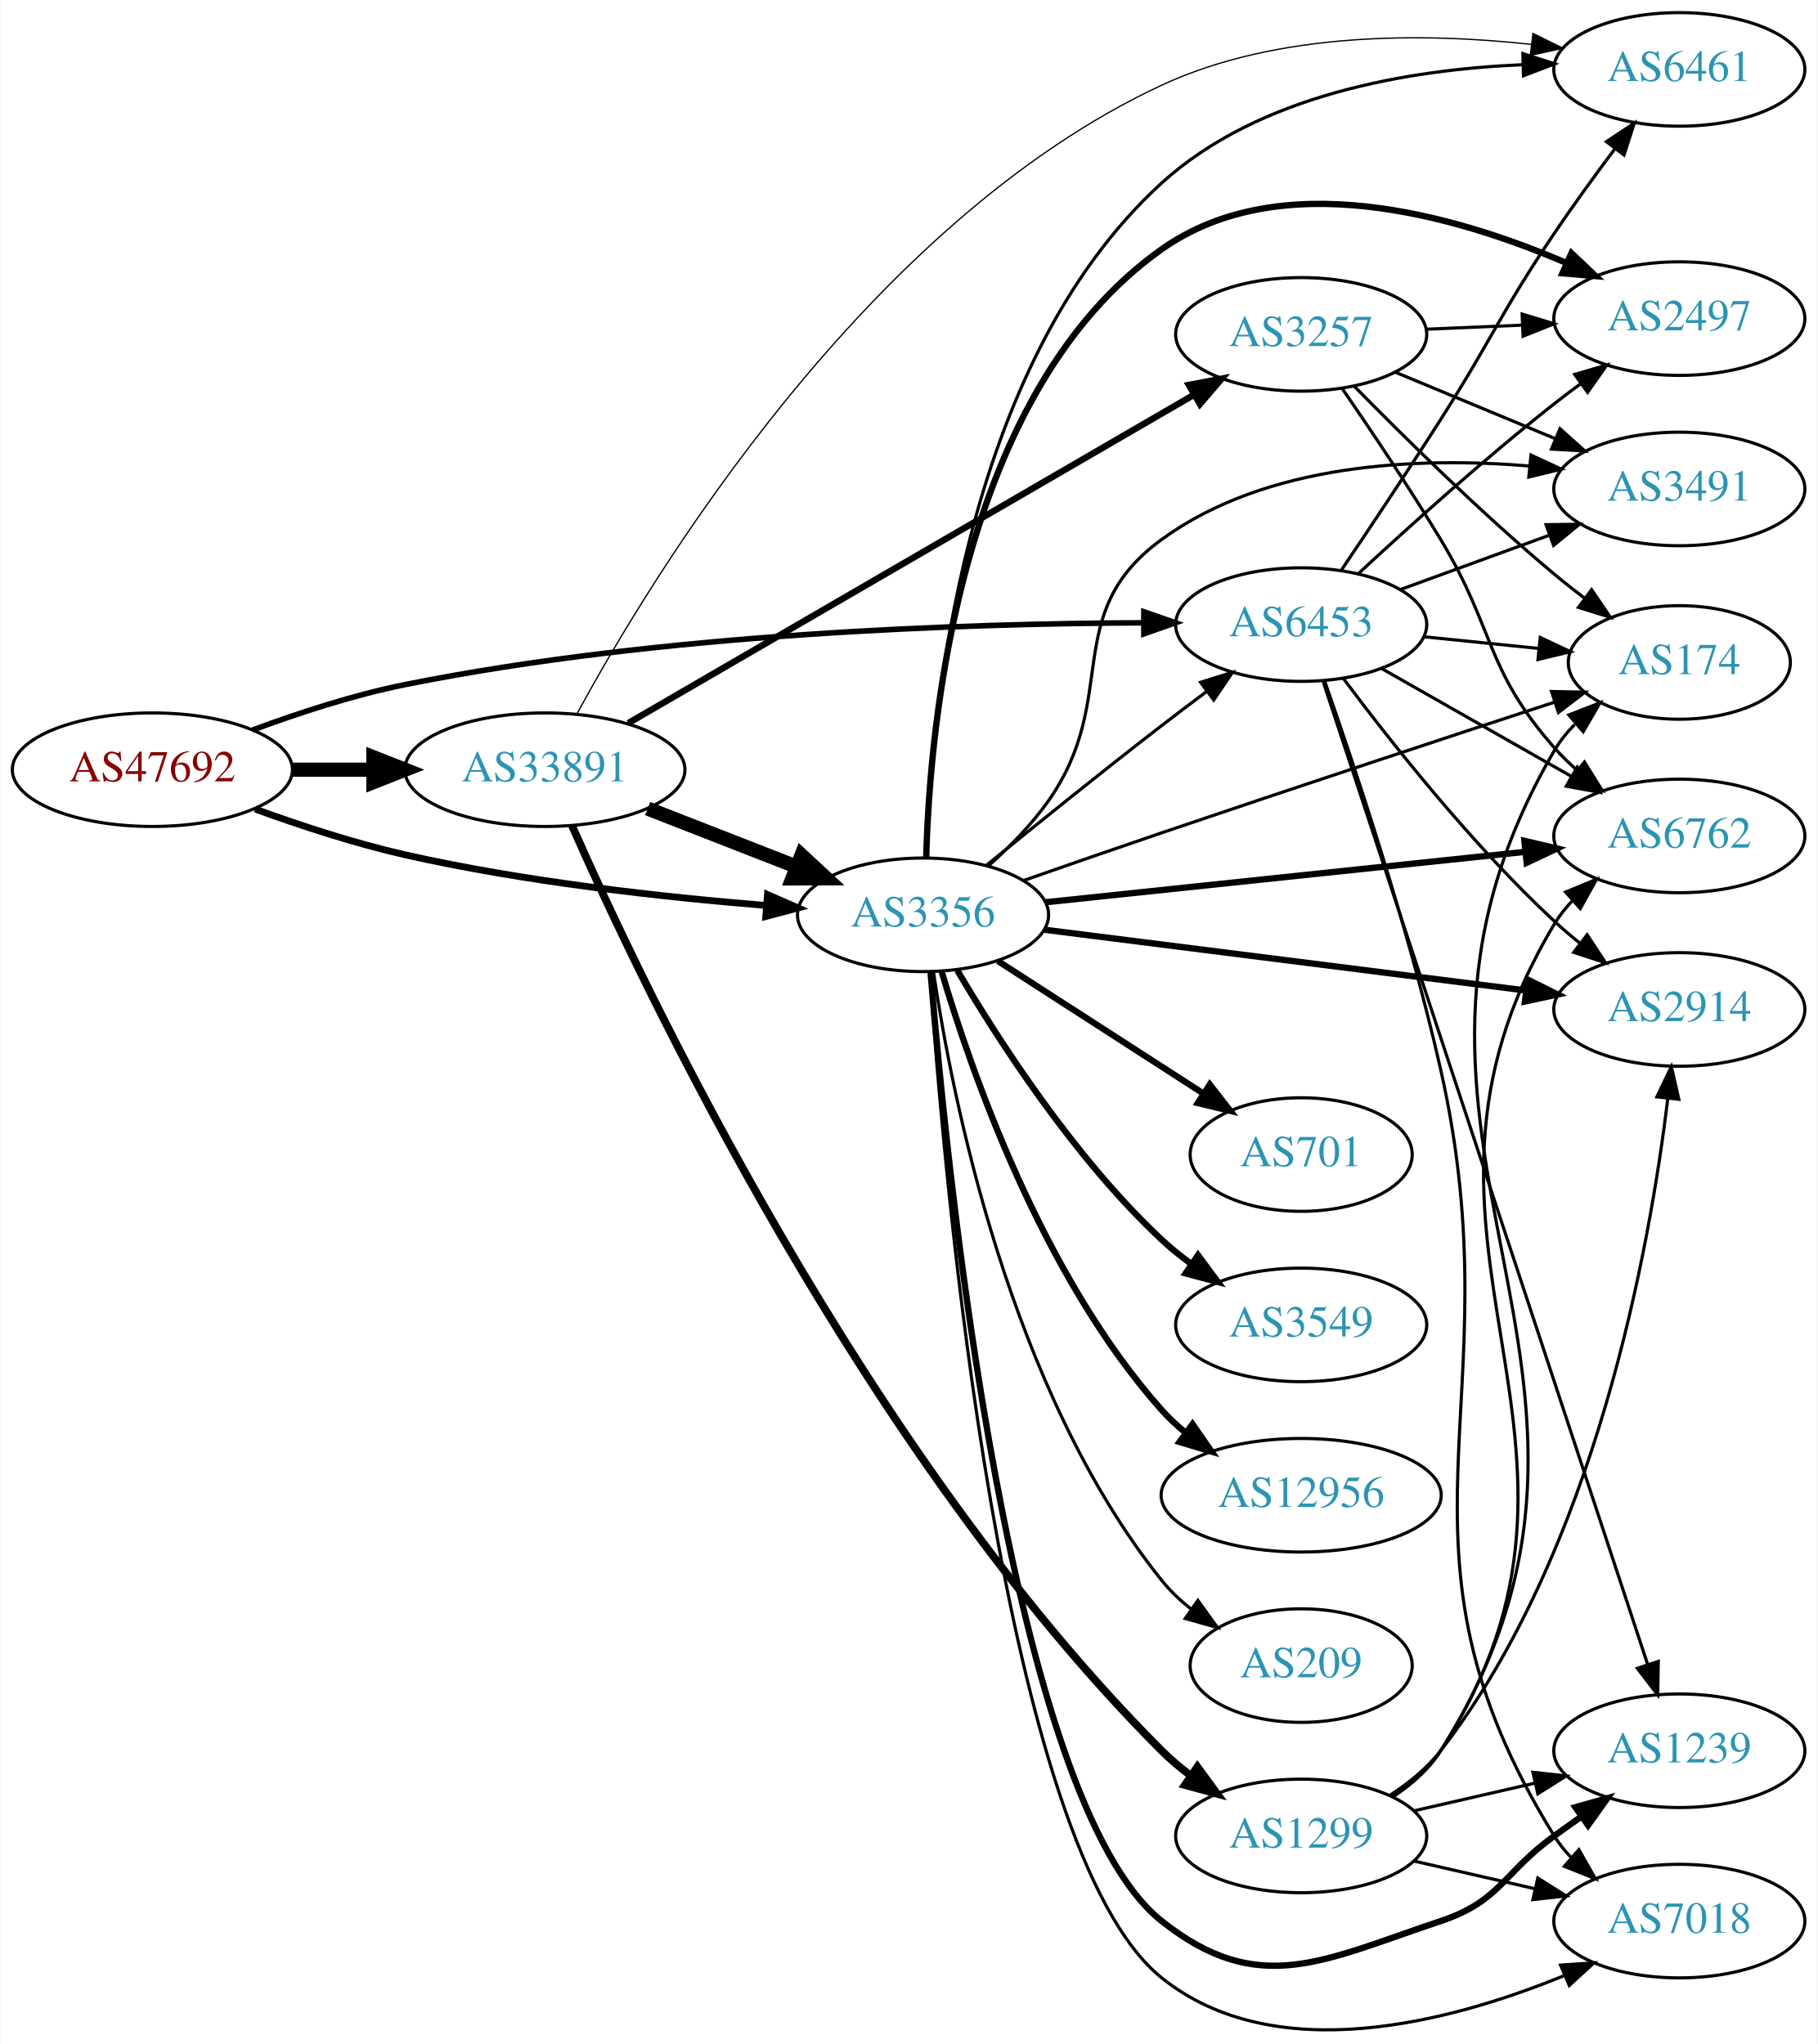
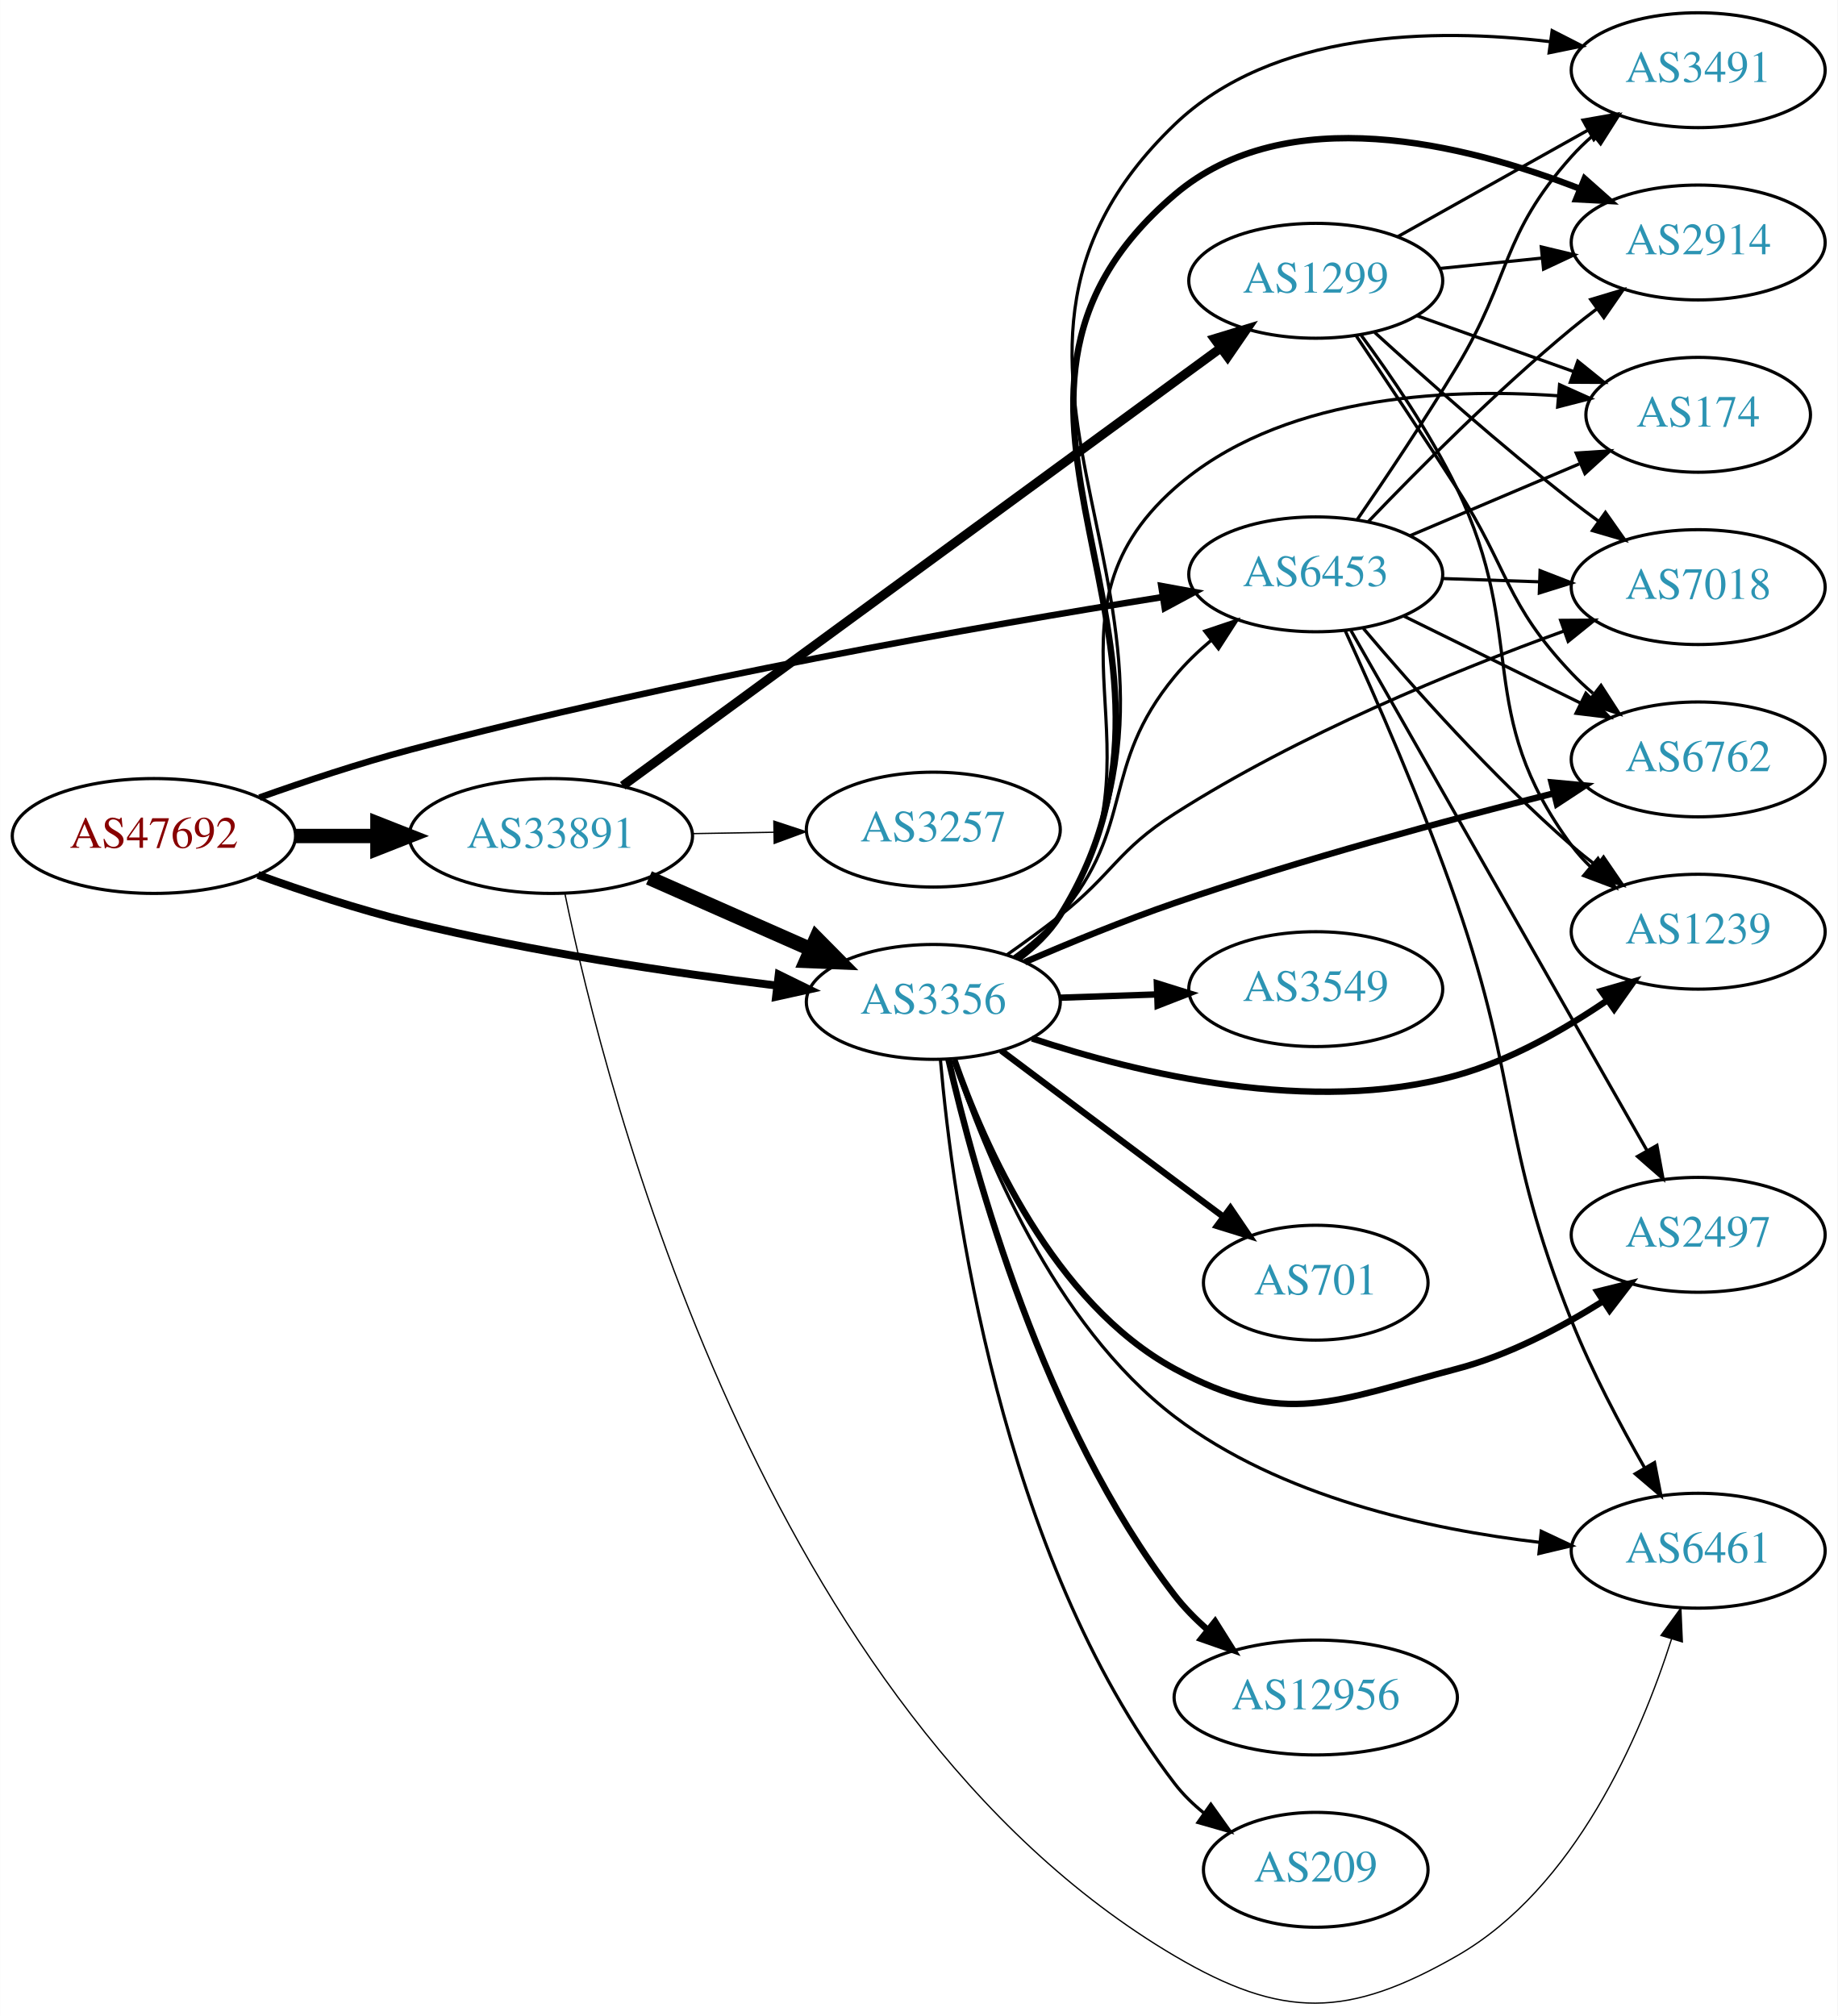
- <svg xmlns="http://www.w3.org/2000/svg" xmlns:xlink="http://www.w3.org/1999/xlink" width="576pt" height="648pt" viewBox="0.00 0.00 575.76 647.96">
-   <g id="graph0" class="graph" transform="scale(1 1) rotate(0) translate(4 643.956)">
-     <polygon fill="white" stroke="none" points="-4,4 -4,-643.956 571.762,-643.956 571.762,4 -4,4" />
+ <svg xmlns="http://www.w3.org/2000/svg" xmlns:xlink="http://www.w3.org/1999/xlink" width="576pt" height="632pt" viewBox="0.00 0.00 575.76 631.82">
+   <g id="graph0" class="graph" transform="scale(1 1) rotate(0) translate(4 627.821)">
+     <polygon fill="white" stroke="none" points="-4,4 -4,-627.821 571.762,-627.821 571.762,4 -4,4" />
    <g id="node1" class="node">
      <g id="a_node1">
        <a xlink:href="/asn/47692" xlink:title="AS47692 ~ Nessus GmbH [AT]">
-           <ellipse fill="#ffffff" stroke="black" cx="44.196" cy="-399.956" rx="44.393" ry="18" />
-           <text text-anchor="middle" x="44.196" y="-396.256" font-family="Times,serif" font-size="14.00" fill="#880000">AS47692</text>
+           <ellipse fill="#ffffff" stroke="black" cx="44.196" cy="-365.821" rx="44.393" ry="18" />
+           <text text-anchor="middle" x="44.196" y="-362.121" font-family="Times,serif" font-size="14.00" fill="#880000">AS47692</text>
        </a>
      </g>
    </g>
    <g id="node2" class="node">
      <g id="a_node2">
        <a xlink:href="/asn/3356" xlink:title="AS3356 ~ Level 3 Parent, LLC [US]">
-           <ellipse fill="#ffffff" stroke="black" cx="288.431" cy="-353.956" rx="39.794" ry="18" />
-           <text text-anchor="middle" x="288.431" y="-350.256" font-family="Times,serif" font-size="14.00" fill="#2c94b3">AS3356</text>
+           <ellipse fill="#ffffff" stroke="black" cx="288.431" cy="-313.821" rx="39.794" ry="18" />
+           <text text-anchor="middle" x="288.431" y="-310.121" font-family="Times,serif" font-size="14.00" fill="#2c94b3">AS3356</text>
        </a>
      </g>
    </g>
    <g id="edge1" class="edge">
-       <path fill="none" stroke="black" stroke-width="2.152" d="M76.735,-387.481C91.074,-382.259 108.381,-376.575 124.392,-372.956 162.265,-364.396 206.009,-359.565 238.645,-356.919" />
-       <polygon fill="black" stroke="black" stroke-width="2.152" points="239.128,-360.393 248.829,-356.135 238.59,-353.413 239.128,-360.393" />
+       <path fill="none" stroke="black" stroke-width="2.475" d="M76.799,-353.617C91.15,-348.448 108.449,-342.729 124.392,-338.821 162.539,-329.472 206.61,-322.964 239.307,-318.937" />
+       <polygon fill="black" stroke="black" stroke-width="2.475" points="239.989,-322.381 249.502,-317.717 239.156,-315.431 239.989,-322.381" />
    </g>
    <g id="node3" class="node">
      <g id="a_node3">
        <a xlink:href="/asn/6453" xlink:title="AS6453 ~ TATA COMMUNICATIONS (AMERICA) INC [US]">
-           <ellipse fill="#ffffff" stroke="black" cx="408.273" cy="-445.956" rx="39.794" ry="18" />
-           <text text-anchor="middle" x="408.273" y="-442.256" font-family="Times,serif" font-size="14.00" fill="#2c94b3">AS6453</text>
+           <ellipse fill="#ffffff" stroke="black" cx="408.273" cy="-447.821" rx="39.794" ry="18" />
+           <text text-anchor="middle" x="408.273" y="-444.121" font-family="Times,serif" font-size="14.00" fill="#2c94b3">AS6453</text>
        </a>
      </g>
    </g>
    <g id="edge2" class="edge">
-       <path fill="none" stroke="black" stroke-width="1.761" d="M75.899,-412.518C90.368,-417.891 108.013,-423.673 124.392,-426.956 205.265,-443.166 301.468,-446.295 358.281,-446.523" />
-       <polygon fill="black" stroke="black" stroke-width="1.761" points="358.414,-450.023 368.418,-446.535 358.422,-443.023 358.414,-450.023" />
+       <path fill="none" stroke="black" stroke-width="2.025" d="M77.257,-377.865C91.547,-382.943 108.671,-388.634 124.392,-392.821 206.315,-414.641 303.728,-431.673 360.229,-440.695" />
+       <polygon fill="black" stroke="black" stroke-width="2.025" points="359.867,-444.181 370.291,-442.286 360.96,-437.267 359.867,-444.181" />
    </g>
    <g id="node4" class="node">
      <g id="a_node4">
        <a xlink:href="/asn/33891" xlink:title="AS33891 ~ CORE-BACKBONE GMBH GLOBAL NETWORK [DE]">
-           <ellipse fill="#ffffff" stroke="black" cx="168.588" cy="-399.956" rx="44.393" ry="18" />
-           <text text-anchor="middle" x="168.588" y="-396.256" font-family="Times,serif" font-size="14.00" fill="#2c94b3">AS33891</text>
+           <ellipse fill="#ffffff" stroke="black" cx="168.588" cy="-365.821" rx="44.393" ry="18" />
+           <text text-anchor="middle" x="168.588" y="-362.121" font-family="Times,serif" font-size="14.00" fill="#2c94b3">AS33891</text>
        </a>
      </g>
    </g>
    <g id="edge3" class="edge">
-       <path fill="none" stroke="black" stroke-width="4.5" d="M88.692,-399.956C96.898,-399.956 105.569,-399.956 114.041,-399.956" />
-       <polygon fill="black" stroke="black" stroke-width="4.5" points="114.233,-403.893 124.233,-399.956 114.233,-396.018 114.233,-403.893" />
-     </g>
-     <g id="edge14" class="edge">
-       <path fill="none" stroke="black" d="M308.598,-369.706C323.579,-381.933 344.992,-399.225 364.077,-413.956 368.603,-417.449 373.435,-421.102 378.169,-424.639" />
-       <polygon fill="black" stroke="black" points="376.38,-427.67 386.495,-430.82 380.552,-422.049 376.38,-427.67" />
+       <path fill="none" stroke="black" stroke-width="4.5" d="M88.692,-365.821C96.898,-365.821 105.569,-365.821 114.041,-365.821" />
+       <polygon fill="black" stroke="black" stroke-width="4.5" points="114.233,-369.759 124.233,-365.821 114.233,-361.884 114.233,-369.759" />
+     </g>
+     <g id="edge15" class="edge">
+       <path fill="none" stroke="black" d="M313.505,-327.773C318.741,-331.549 323.944,-335.956 328.077,-340.821 352.017,-368.999 340.531,-387.313 364.077,-415.821 367.409,-419.856 371.354,-423.657 375.482,-427.135" />
+       <polygon fill="black" stroke="black" points="373.494,-430.023 383.536,-433.4 377.792,-424.498 373.494,-430.023" />
    </g>
    <g id="node5" class="node">
      <g id="a_node5">
        <a xlink:href="/asn/6762" xlink:title="AS6762 ~ TELECOM ITALIA SPARKLE S.p.A. [IT]">
-           <ellipse fill="#ffffff" stroke="black" cx="528.116" cy="-378.956" rx="39.794" ry="18" />
-           <text text-anchor="middle" x="528.116" y="-375.256" font-family="Times,serif" font-size="14.00" fill="#2c94b3">AS6762</text>
+           <ellipse fill="#ffffff" stroke="black" cx="528.116" cy="-389.821" rx="39.794" ry="18" />
+           <text text-anchor="middle" x="528.116" y="-386.121" font-family="Times,serif" font-size="14.00" fill="#2c94b3">AS6762</text>
        </a>
      </g>
    </g>
    <g id="edge4" class="edge">
-       <path fill="none" stroke="black" stroke-width="2" d="M327.356,-357.945C368.576,-362.28 434.529,-369.217 479.277,-373.924" />
-       <polygon fill="black" stroke="black" stroke-width="2" points="479.015,-377.416 489.326,-374.981 479.747,-370.454 479.015,-377.416" />
+       <path fill="none" stroke="black" stroke-width="2" d="M317.118,-326.285C331.048,-332.307 348.287,-339.387 364.077,-344.821 403.708,-358.461 449.83,-370.88 482.884,-379.199" />
+       <polygon fill="black" stroke="black" stroke-width="2" points="482.152,-382.624 492.701,-381.646 483.845,-375.831 482.152,-382.624" />
    </g>
    <g id="node6" class="node">
      <g id="a_node6">
-         <a xlink:href="/asn/2497" xlink:title="AS2497 ~ Internet Initiative Japan Inc. [JP]">
-           <ellipse fill="#ffffff" stroke="black" cx="528.116" cy="-542.956" rx="39.794" ry="18" />
-           <text text-anchor="middle" x="528.116" y="-539.256" font-family="Times,serif" font-size="14.00" fill="#2c94b3">AS2497</text>
+         <a xlink:href="/asn/6461" xlink:title="AS6461 ~ Zayo Bandwidth [US]">
+           <ellipse fill="#ffffff" stroke="black" cx="528.116" cy="-141.821" rx="39.794" ry="18" />
+           <text text-anchor="middle" x="528.116" y="-138.121" font-family="Times,serif" font-size="14.00" fill="#2c94b3">AS6461</text>
        </a>
      </g>
    </g>
    <g id="edge5" class="edge">
-       <path fill="none" stroke="black" stroke-width="2" d="M289.438,-372.112C290.562,-414.468 299.985,-519.646 364.077,-564.956 401.704,-591.556 456.657,-575.892 492.155,-560.669" />
-       <polygon fill="black" stroke="black" stroke-width="2" points="493.93,-563.709 501.621,-556.423 491.064,-557.322 493.93,-563.709" />
+       <path fill="none" stroke="black" d="M294.783,-295.641C304.085,-267.299 325.98,-212.834 364.077,-183.821 397.095,-158.678 443.64,-148.505 478.55,-144.431" />
+       <polygon fill="black" stroke="black" points="478.94,-147.91 488.525,-143.395 478.216,-140.947 478.94,-147.91" />
    </g>
    <g id="node7" class="node">
      <g id="a_node7">
-         <a xlink:href="/asn/6461" xlink:title="AS6461 ~ Zayo Bandwidth [US]">
-           <ellipse fill="#ffffff" stroke="black" cx="528.116" cy="-621.956" rx="39.794" ry="18" />
-           <text text-anchor="middle" x="528.116" y="-618.256" font-family="Times,serif" font-size="14.00" fill="#2c94b3">AS6461</text>
+         <a xlink:href="/asn/2914" xlink:title="AS2914 ~ NTT America, Inc. [US]">
+           <ellipse fill="#ffffff" stroke="black" cx="528.116" cy="-551.821" rx="39.794" ry="18" />
+           <text text-anchor="middle" x="528.116" y="-548.121" font-family="Times,serif" font-size="14.00" fill="#2c94b3">AS2914</text>
        </a>
      </g>
    </g>
    <g id="edge6" class="edge">
-       <path fill="none" stroke="black" d="M289.537,-372.236C290.838,-416.135 300.557,-528.141 364.077,-585.956 394.905,-614.014 442.545,-621.91 478.382,-623.441" />
-       <polygon fill="black" stroke="black" points="478.53,-626.946 488.622,-623.721 478.721,-619.949 478.53,-626.946" />
+       <path fill="none" stroke="black" stroke-width="2" d="M314.985,-327.276C320.029,-331.028 324.776,-335.549 328.077,-340.821 382.059,-427.025 286.707,-500.8 364.077,-566.821 399.011,-596.631 454.788,-582.84 491.186,-568.609" />
+       <polygon fill="black" stroke="black" stroke-width="2" points="492.524,-571.843 500.451,-564.814 489.87,-565.366 492.524,-571.843" />
    </g>
    <g id="node8" class="node">
      <g id="a_node8">
-         <a xlink:href="/asn/2914" xlink:title="AS2914 ~ NTT America, Inc. [US]">
-           <ellipse fill="#ffffff" stroke="black" cx="528.116" cy="-323.956" rx="39.794" ry="18" />
-           <text text-anchor="middle" x="528.116" y="-320.256" font-family="Times,serif" font-size="14.00" fill="#2c94b3">AS2914</text>
+         <a xlink:href="/asn/2497" xlink:title="AS2497 ~ Internet Initiative Japan Inc. [JP]">
+           <ellipse fill="#ffffff" stroke="black" cx="528.116" cy="-240.821" rx="39.794" ry="18" />
+           <text text-anchor="middle" x="528.116" y="-237.121" font-family="Times,serif" font-size="14.00" fill="#2c94b3">AS2497</text>
        </a>
      </g>
    </g>
    <g id="edge7" class="edge">
-       <path fill="none" stroke="black" stroke-width="2" d="M326.831,-349.235C368.068,-344.03 434.512,-335.644 479.454,-329.972" />
-       <polygon fill="black" stroke="black" stroke-width="2" points="480.059,-333.423 489.542,-328.698 479.183,-326.478 480.059,-333.423" />
+       <path fill="none" stroke="black" stroke-width="2" d="M294.994,-295.732C304.34,-268.899 326.009,-219.496 364.077,-198.821 398.6,-180.072 414.467,-188.864 452.469,-198.821 468.598,-203.047 484.918,-211.628 498.168,-219.939" />
+       <polygon fill="black" stroke="black" stroke-width="2" points="496.526,-223.047 506.81,-225.592 500.358,-217.189 496.526,-223.047" />
    </g>
    <g id="node9" class="node">
      <g id="a_node9">
-         <a xlink:href="/asn/1239" xlink:title="AS1239 ~ Sprint [US]">
-           <ellipse fill="#ffffff" stroke="black" cx="528.116" cy="-88.956" rx="39.794" ry="18" />
-           <text text-anchor="middle" x="528.116" y="-85.256" font-family="Times,serif" font-size="14.00" fill="#2c94b3">AS1239</text>
+         <a xlink:href="/asn/174" xlink:title="AS174 ~ Cogent Communications [US]">
+           <ellipse fill="#ffffff" stroke="black" cx="528.116" cy="-497.821" rx="35.194" ry="18" />
+           <text text-anchor="middle" x="528.116" y="-494.121" font-family="Times,serif" font-size="14.00" fill="#2c94b3">AS174</text>
        </a>
      </g>
    </g>
    <g id="edge8" class="edge">
-       <path fill="none" stroke="black" stroke-width="2" d="M290.803,-335.821C295.894,-273.984 315.946,-73.124 364.077,-34.956 394.859,-10.546 415.2,-22.533 452.469,-34.956 471.443,-41.28 472.27,-50.227 488.469,-61.956 491.272,-63.985 494.204,-66.081 497.145,-68.165" />
-       <polygon fill="black" stroke="black" stroke-width="2" points="495.167,-71.053 505.359,-73.947 499.196,-65.329 495.167,-71.053" />
+       <path fill="none" stroke="black" d="M314.583,-327.543C319.648,-331.281 324.505,-335.729 328.077,-340.821 363.491,-391.306 317.888,-433.963 364.077,-474.821 396.523,-503.523 447.687,-506.304 484.039,-503.795" />
+       <polygon fill="black" stroke="black" points="484.672,-507.253 494.338,-502.917 484.077,-500.279 484.672,-507.253" />
    </g>
    <g id="node10" class="node">
      <g id="a_node10">
-         <a xlink:href="/asn/701" xlink:title="AS701 ~ UUNET [US]">
-           <ellipse fill="#ffffff" stroke="black" cx="408.273" cy="-277.956" rx="35.194" ry="18" />
-           <text text-anchor="middle" x="408.273" y="-274.256" font-family="Times,serif" font-size="14.00" fill="#2c94b3">AS701</text>
+         <a xlink:href="/asn/3549" xlink:title="AS3549 ~ Level 3 Parent, LLC [US]">
+           <ellipse fill="#ffffff" stroke="black" cx="408.273" cy="-317.821" rx="39.794" ry="18" />
+           <text text-anchor="middle" x="408.273" y="-314.121" font-family="Times,serif" font-size="14.00" fill="#2c94b3">AS3549</text>
        </a>
      </g>
    </g>
    <g id="edge9" class="edge">
-       <path fill="none" stroke="black" stroke-width="2" d="M312.152,-339.302C330.679,-327.354 357.002,-310.377 377.262,-297.311" />
-       <polygon fill="black" stroke="black" stroke-width="2" points="379.306,-300.157 385.813,-291.796 375.512,-294.275 379.306,-300.157" />
+       <path fill="none" stroke="black" stroke-width="2" d="M328.017,-315.131C337.784,-315.463 348.4,-315.823 358.594,-316.169" />
+       <polygon fill="black" stroke="black" stroke-width="2" points="358.488,-319.667 368.601,-316.509 358.725,-312.671 358.488,-319.667" />
    </g>
    <g id="node11" class="node">
      <g id="a_node11">
-         <a xlink:href="/asn/174" xlink:title="AS174 ~ Cogent Communications [US]">
-           <ellipse fill="#ffffff" stroke="black" cx="528.116" cy="-433.956" rx="35.194" ry="18" />
-           <text text-anchor="middle" x="528.116" y="-430.256" font-family="Times,serif" font-size="14.00" fill="#2c94b3">AS174</text>
+         <a xlink:href="/asn/7018" xlink:title="AS7018 ~ AT&amp;T Services, Inc. [US]">
+           <ellipse fill="#ffffff" stroke="black" cx="528.116" cy="-443.821" rx="39.794" ry="18" />
+           <text text-anchor="middle" x="528.116" y="-440.121" font-family="Times,serif" font-size="14.00" fill="#2c94b3">AS7018</text>
        </a>
      </g>
    </g>
    <g id="edge10" class="edge">
-       <path fill="none" stroke="black" d="M320.264,-364.814C333.705,-369.517 349.654,-375.056 364.077,-379.956 406.55,-394.385 455.406,-410.504 488.477,-421.343" />
-       <polygon fill="black" stroke="black" points="487.616,-424.744 498.209,-424.53 489.795,-418.092 487.616,-424.744" />
+       <path fill="none" stroke="black" d="M311.421,-328.522C316.951,-332.398 322.809,-336.663 328.077,-340.821 344.88,-354.085 346.039,-361.293 364.077,-372.821 402.907,-397.638 451.884,-417.653 485.974,-430.028" />
+       <polygon fill="black" stroke="black" points="485.016,-433.402 495.61,-433.467 487.369,-426.81 485.016,-433.402" />
    </g>
    <g id="node12" class="node">
      <g id="a_node12">
-         <a xlink:href="/asn/7018" xlink:title="AS7018 ~ AT&amp;T Services, Inc. [US]">
-           <ellipse fill="#ffffff" stroke="black" cx="528.116" cy="-34.956" rx="39.794" ry="18" />
-           <text text-anchor="middle" x="528.116" y="-31.256" font-family="Times,serif" font-size="14.00" fill="#2c94b3">AS7018</text>
+         <a xlink:href="/asn/701" xlink:title="AS701 ~ UUNET [US]">
+           <ellipse fill="#ffffff" stroke="black" cx="408.273" cy="-225.821" rx="35.194" ry="18" />
+           <text text-anchor="middle" x="408.273" y="-222.121" font-family="Times,serif" font-size="14.00" fill="#2c94b3">AS701</text>
        </a>
      </g>
    </g>
    <g id="edge11" class="edge">
-       <path fill="none" stroke="black" d="M290.57,-335.709C294.994,-271.499 313.374,-57.657 364.077,-16.956 399.905,11.804 455.327,-2.834 491.417,-17.593" />
-       <polygon fill="black" stroke="black" points="490.482,-21 501.052,-21.723 493.24,-14.566 490.482,-21" />
+       <path fill="none" stroke="black" stroke-width="2" d="M309.683,-298.577C324.683,-287.297 345.633,-271.571 364.077,-257.821 368.967,-254.176 374.174,-250.307 379.219,-246.566" />
+       <polygon fill="black" stroke="black" stroke-width="2" points="381.519,-249.218 387.471,-240.452 377.352,-243.593 381.519,-249.218" />
    </g>
    <g id="node13" class="node">
      <g id="a_node13">
-         <a xlink:href="/asn/3549" xlink:title="AS3549 ~ Level 3 Parent, LLC [US]">
-           <ellipse fill="#ffffff" stroke="black" cx="408.273" cy="-223.956" rx="39.794" ry="18" />
-           <text text-anchor="middle" x="408.273" y="-220.256" font-family="Times,serif" font-size="14.00" fill="#2c94b3">AS3549</text>
+         <a xlink:href="/asn/1239" xlink:title="AS1239 ~ Sprint [US]">
+           <ellipse fill="#ffffff" stroke="black" cx="528.116" cy="-335.821" rx="39.794" ry="18" />
+           <text text-anchor="middle" x="528.116" y="-332.121" font-family="Times,serif" font-size="14.00" fill="#2c94b3">AS1239</text>
        </a>
      </g>
    </g>
    <g id="edge12" class="edge">
-       <path fill="none" stroke="black" stroke-width="2" d="M299.3,-336.338C312.161,-314.464 336.314,-276.88 364.077,-250.956 366.976,-248.249 370.185,-245.662 373.506,-243.236" />
-       <polygon fill="black" stroke="black" stroke-width="2" points="375.566,-246.068 381.88,-237.561 371.638,-240.274 375.566,-246.068" />
+       <path fill="none" stroke="black" stroke-width="2" d="M319.363,-302.378C352.434,-291.391 407.028,-278.184 452.469,-290.821 469.332,-295.511 486.195,-305.149 499.616,-314.307" />
+       <polygon fill="black" stroke="black" stroke-width="2" points="497.725,-317.257 507.904,-320.198 501.781,-311.552 497.725,-317.257" />
    </g>
    <g id="node14" class="node">
      <g id="a_node14">
        <a xlink:href="/asn/12956" xlink:title="AS12956 ~ TELXIUS [ES]">
-           <ellipse fill="#ffffff" stroke="black" cx="408.273" cy="-169.956" rx="44.393" ry="18" />
-           <text text-anchor="middle" x="408.273" y="-166.256" font-family="Times,serif" font-size="14.00" fill="#2c94b3">AS12956</text>
+           <ellipse fill="#ffffff" stroke="black" cx="408.273" cy="-95.821" rx="44.393" ry="18" />
+           <text text-anchor="middle" x="408.273" y="-92.121" font-family="Times,serif" font-size="14.00" fill="#2c94b3">AS12956</text>
        </a>
      </g>
    </g>
    <g id="edge13" class="edge">
-       <path fill="none" stroke="black" stroke-width="2" d="M294.294,-336.073C303.524,-304.819 326.123,-239.538 364.077,-196.956 366.383,-194.369 368.995,-191.941 371.766,-189.684" />
-       <polygon fill="black" stroke="black" stroke-width="2" points="373.843,-192.501 379.871,-183.788 369.725,-186.841 373.843,-192.501" />
+       <path fill="none" stroke="black" stroke-width="2" d="M293.187,-295.779C301.229,-260.519 322.828,-181.254 364.077,-127.821 367.057,-123.961 370.62,-120.344 374.404,-117.031" />
+       <polygon fill="black" stroke="black" stroke-width="2" points="376.732,-119.651 382.365,-110.678 372.366,-114.18 376.732,-119.651" />
    </g>
    <g id="node15" class="node">
      <g id="a_node15">
        <a xlink:href="/asn/209" xlink:title="AS209 ~ CenturyLink Communications, LLC [US]">
-           <ellipse fill="#ffffff" stroke="black" cx="408.273" cy="-115.956" rx="35.194" ry="18" />
-           <text text-anchor="middle" x="408.273" y="-112.256" font-family="Times,serif" font-size="14.00" fill="#2c94b3">AS209</text>
-         </a>
-       </g>
-     </g>
-     <g id="edge15" class="edge">
-       <path fill="none" stroke="black" d="M291.732,-335.909C297.516,-296.842 315.813,-203.119 364.077,-142.956 366.754,-139.619 369.962,-136.579 373.404,-133.843" />
-       <polygon fill="black" stroke="black" points="375.542,-136.619 381.723,-128.013 371.525,-130.886 375.542,-136.619" />
+           <ellipse fill="#ffffff" stroke="black" cx="408.273" cy="-41.821" rx="35.194" ry="18" />
+           <text text-anchor="middle" x="408.273" y="-38.121" font-family="Times,serif" font-size="14.00" fill="#2c94b3">AS209</text>
+         </a>
+       </g>
+     </g>
+     <g id="edge14" class="edge">
+       <path fill="none" stroke="black" d="M290.672,-295.557C294.476,-251.989 309.302,-140.286 364.077,-68.821 366.68,-65.426 369.841,-62.349 373.257,-59.593" />
+       <polygon fill="black" stroke="black" points="375.396,-62.368 381.547,-53.742 371.359,-56.649 375.396,-62.368" />
    </g>
    <g id="node16" class="node">
      <g id="a_node16">
        <a xlink:href="/asn/3491" xlink:title="AS3491 ~ PCCW Global, Inc. [US]">
-           <ellipse fill="#ffffff" stroke="black" cx="528.116" cy="-488.956" rx="39.794" ry="18" />
-           <text text-anchor="middle" x="528.116" y="-485.256" font-family="Times,serif" font-size="14.00" fill="#2c94b3">AS3491</text>
+           <ellipse fill="#ffffff" stroke="black" cx="528.116" cy="-605.821" rx="39.794" ry="18" />
+           <text text-anchor="middle" x="528.116" y="-602.121" font-family="Times,serif" font-size="14.00" fill="#2c94b3">AS3491</text>
        </a>
      </g>
    </g>
    <g id="edge16" class="edge">
-       <path fill="none" stroke="black" d="M309.099,-369.425C315.732,-375.335 322.787,-382.467 328.077,-389.956 351.278,-422.797 331.58,-449.277 364.077,-472.956 397.447,-497.27 445.399,-499.154 480.664,-496.227" />
-       <polygon fill="black" stroke="black" points="481.102,-499.701 490.71,-495.237 480.415,-492.735 481.102,-499.701" />
+       <path fill="none" stroke="black" d="M315.039,-327.243C320.08,-330.996 324.812,-335.527 328.077,-340.821 386.537,-435.624 283.752,-511.667 364.077,-588.821 394.751,-618.284 445.175,-619.141 481.836,-614.75" />
+       <polygon fill="black" stroke="black" points="482.349,-618.212 491.784,-613.392 481.402,-611.277 482.349,-618.212" />
+     </g>
+     <g id="edge21" class="edge">
+       <path fill="none" stroke="black" d="M435.72,-434.805C452.131,-426.728 473.43,-416.244 491.338,-407.43" />
+       <polygon fill="black" stroke="black" points="492.924,-410.551 500.35,-402.995 489.833,-404.271 492.924,-410.551" />
+     </g>
+     <g id="edge24" class="edge">
+       <path fill="none" stroke="black" d="M417.472,-430.228C426.735,-409.935 441.895,-375.429 452.469,-344.821 472.186,-287.751 466.05,-269.886 488.469,-213.821 494.804,-197.981 503.714,-181.136 511.383,-167.725" />
+       <polygon fill="black" stroke="black" points="514.432,-169.445 516.447,-159.043 508.385,-165.918 514.432,-169.445" />
    </g>
    <g id="edge19" class="edge">
-       <path fill="none" stroke="black" d="M433.69,-432.073C451.15,-422.147 474.851,-408.672 494.011,-397.778" />
-       <polygon fill="black" stroke="black" points="495.767,-400.806 502.73,-392.82 492.307,-394.72 495.767,-400.806" />
+       <path fill="none" stroke="black" d="M424.644,-464.243C440.107,-480.4 464.965,-505.399 488.469,-524.821 490.993,-526.907 493.672,-529 496.395,-531.047" />
+       <polygon fill="black" stroke="black" points="494.442,-533.954 504.59,-536.998 498.555,-528.29 494.442,-533.954" />
+     </g>
+     <g id="edge17" class="edge">
+       <path fill="none" stroke="black" d="M419.321,-430.173C440.062,-393.738 487.716,-310.031 512.118,-267.166" />
+       <polygon fill="black" stroke="black" points="515.188,-268.847 517.094,-258.425 509.105,-265.384 515.188,-268.847" />
+     </g>
+     <g id="edge20" class="edge">
+       <path fill="none" stroke="black" d="M437.8,-459.925C453.743,-466.69 473.776,-475.189 490.826,-482.424" />
+       <polygon fill="black" stroke="black" points="489.895,-485.831 500.468,-486.515 492.629,-479.387 489.895,-485.831" />
+     </g>
+     <g id="edge22" class="edge">
+       <path fill="none" stroke="black" d="M447.859,-446.512C457.626,-446.18 468.242,-445.82 478.437,-445.474" />
+       <polygon fill="black" stroke="black" points="478.568,-448.971 488.443,-445.134 478.33,-441.975 478.568,-448.971" />
+     </g>
+     <g id="edge23" class="edge">
+       <path fill="none" stroke="black" d="M423.209,-430.855C438.33,-412.947 463.651,-384.382 488.469,-362.821 490.941,-360.674 493.584,-358.539 496.284,-356.464" />
+       <polygon fill="black" stroke="black" points="498.455,-359.212 504.442,-350.47 494.311,-353.571 498.455,-359.212" />
    </g>
    <g id="edge18" class="edge">
-       <path fill="none" stroke="black" d="M426.397,-462.114C442.115,-476.696 466.263,-498.477 488.469,-515.956 491.189,-518.096 494.064,-520.266 496.97,-522.397" />
-       <polygon fill="black" stroke="black" points="494.966,-525.267 505.134,-528.245 499.042,-519.576 494.966,-525.267" />
-     </g>
-     <g id="edge23" class="edge">
-       <path fill="none" stroke="black" d="M421.007,-463.217C429.801,-476.248 442.059,-494.614 452.469,-510.956 468.973,-536.864 471.29,-544.491 488.469,-569.956 494.508,-578.907 501.453,-588.458 507.774,-596.899" />
-       <polygon fill="black" stroke="black" points="505.008,-599.043 513.832,-604.907 510.591,-594.82 505.008,-599.043" />
-     </g>
-     <g id="edge24" class="edge">
-       <path fill="none" stroke="black" d="M421.605,-428.922C436.309,-409.217 462.21,-376.362 488.469,-351.956 491.035,-349.571 493.808,-347.21 496.649,-344.93" />
-       <polygon fill="black" stroke="black" points="498.897,-347.618 504.722,-338.768 494.649,-342.054 498.897,-347.618" />
-     </g>
-     <g id="edge20" class="edge">
-       <path fill="none" stroke="black" d="M415.279,-427.761C434.552,-369.376 494.923,-186.484 518.012,-116.537" />
-       <polygon fill="black" stroke="black" points="521.451,-117.283 521.262,-106.69 514.804,-115.089 521.451,-117.283" />
-     </g>
-     <g id="edge21" class="edge">
-       <path fill="none" stroke="black" d="M447.208,-442.093C458.761,-440.916 471.552,-439.614 483.451,-438.402" />
-       <polygon fill="black" stroke="black" points="484.031,-441.861 493.625,-437.366 483.322,-434.897 484.031,-441.861" />
-     </g>
-     <g id="edge22" class="edge">
-       <path fill="none" stroke="black" d="M415.749,-427.939C425.085,-401.354 442.315,-349.907 452.469,-304.956 476.527,-198.461 431.028,-154.803 488.469,-61.956 490.003,-59.476 491.859,-57.164 493.917,-55.02" />
-       <polygon fill="black" stroke="black" points="496.287,-57.597 501.519,-48.384 491.684,-52.323 496.287,-57.597" />
-     </g>
-     <g id="edge17" class="edge">
-       <path fill="none" stroke="black" d="M439.621,-457.029C453.942,-462.255 471.234,-468.565 486.651,-474.191" />
-       <polygon fill="black" stroke="black" points="485.868,-477.63 496.462,-477.77 488.267,-471.054 485.868,-477.63" />
-     </g>
-     <g id="edge27" class="edge">
-       <path fill="none" stroke="black" stroke-width="4.5" d="M201.168,-387.629C215.597,-381.996 232.837,-375.267 248.098,-369.309" />
-       <polygon fill="black" stroke="black" stroke-width="4.5" points="249.908,-372.83 257.792,-365.526 247.044,-365.494 249.908,-372.83" />
+       <path fill="none" stroke="black" d="M421.241,-464.938C430.154,-477.894 442.459,-496.232 452.469,-512.821 469.733,-541.43 466.183,-553.926 488.469,-578.821 490.465,-581.051 492.68,-583.195 495.009,-585.231" />
+       <polygon fill="black" stroke="black" points="493.204,-588.265 503.222,-591.712 497.54,-582.77 493.204,-588.265" />
+     </g>
+     <g id="edge25" class="edge">
+       <path fill="none" stroke="black" stroke-width="4.5" d="M199.325,-352.7C214.714,-345.909 233.657,-337.55 250.029,-330.325" />
+       <polygon fill="black" stroke="black" stroke-width="4.5" points="251.767,-333.863 259.326,-326.223 248.588,-326.658 251.767,-333.863" />
    </g>
    <g id="edge28" class="edge">
-       <path fill="none" stroke="black" stroke-width="0.409" d="M178.819,-417.791C202.559,-461.477 270.499,-573.431 364.077,-616.956 400.727,-634.002 447.192,-633.594 481.134,-629.897" />
-       <polygon fill="black" stroke="black" stroke-width="0.409" points="481.74,-633.348 491.241,-628.659 480.889,-626.4 481.74,-633.348" />
+       <path fill="none" stroke="black" stroke-width="0.409" d="M173.026,-347.546C185.56,-286.749 235.025,-90.853 364.077,-14.821 397.925,5.12 418.371,4.689 452.469,-14.821 489.565,-36.047 510.038,-83.677 519.784,-114.196" />
+       <polygon fill="black" stroke="black" stroke-width="0.409" points="516.449,-115.262 522.686,-123.827 523.152,-113.242 516.449,-115.262" />
    </g>
    <g id="node17" class="node">
      <g id="a_node17">
-         <a xlink:href="/asn/3257" xlink:title="AS3257 ~ GTT [DE]">
-           <ellipse fill="#ffffff" stroke="black" cx="408.273" cy="-537.956" rx="39.794" ry="18" />
-           <text text-anchor="middle" x="408.273" y="-534.256" font-family="Times,serif" font-size="14.00" fill="#2c94b3">AS3257</text>
-         </a>
-       </g>
-     </g>
-     <g id="edge25" class="edge">
-       <path fill="none" stroke="black" stroke-width="2.045" d="M195.025,-414.724C238.34,-439.873 326.377,-490.987 374.335,-518.832" />
-       <polygon fill="black" stroke="black" stroke-width="2.045" points="372.68,-521.918 383.085,-523.912 376.194,-515.864 372.68,-521.918" />
+         <a xlink:href="/asn/1299" xlink:title="AS1299 ~ Telia Carrier [EU]">
+           <ellipse fill="#ffffff" stroke="black" cx="408.273" cy="-539.821" rx="39.794" ry="18" />
+           <text text-anchor="middle" x="408.273" y="-536.121" font-family="Times,serif" font-size="14.00" fill="#2c94b3">AS1299</text>
+         </a>
+       </g>
+     </g>
+     <g id="edge26" class="edge">
+       <path fill="none" stroke="black" stroke-width="2.864" d="M191.1,-381.57C234.005,-412.979 330.232,-483.422 378.505,-518.761" />
+       <polygon fill="black" stroke="black" stroke-width="2.864" points="376.523,-521.648 386.659,-524.731 380.658,-515.999 376.523,-521.648" />
    </g>
    <g id="node18" class="node">
      <g id="a_node18">
-         <a xlink:href="/asn/1299" xlink:title="AS1299 ~ Telia Carrier [EU]">
-           <ellipse fill="#ffffff" stroke="black" cx="408.273" cy="-61.956" rx="39.794" ry="18" />
-           <text text-anchor="middle" x="408.273" y="-58.256" font-family="Times,serif" font-size="14.00" fill="#2c94b3">AS1299</text>
-         </a>
-       </g>
-     </g>
-     <g id="edge26" class="edge">
-       <path fill="none" stroke="black" stroke-width="2.455" d="M177.169,-382.237C199.551,-331.503 269.729,-183.283 364.077,-88.956 366.882,-86.152 370.029,-83.502 373.314,-81.038" />
-       <polygon fill="black" stroke="black" stroke-width="2.455" points="375.383,-83.862 381.641,-75.314 371.418,-78.094 375.383,-83.862" />
+         <a xlink:href="/asn/3257" xlink:title="AS3257 ~ GTT [DE]">
+           <ellipse fill="#ffffff" stroke="black" cx="288.431" cy="-367.821" rx="39.794" ry="18" />
+           <text text-anchor="middle" x="288.431" y="-364.121" font-family="Times,serif" font-size="14.00" fill="#2c94b3">AS3257</text>
+         </a>
+       </g>
+     </g>
+     <g id="edge27" class="edge">
+       <path fill="none" stroke="black" stroke-width="0.409" d="M212.799,-366.555C221.112,-366.696 229.875,-366.845 238.357,-366.989" />
+       <polygon fill="black" stroke="black" stroke-width="0.409" points="238.458,-370.491 248.516,-367.161 238.576,-363.492 238.458,-370.491" />
+     </g>
+     <g id="edge33" class="edge">
+       <path fill="none" stroke="black" d="M420.971,-522.537C429.746,-509.494 441.997,-491.123 452.469,-474.821 468.868,-449.295 467.607,-438.849 488.469,-416.821 490.527,-414.649 492.786,-412.546 495.145,-410.537" />
+       <polygon fill="black" stroke="black" points="497.669,-413.009 503.413,-404.106 493.371,-407.483 497.669,-413.009" />
+     </g>
+     <g id="edge29" class="edge">
+       <path fill="none" stroke="black" d="M447.208,-543.684C457.406,-544.723 468.568,-545.859 479.231,-546.945" />
+       <polygon fill="black" stroke="black" points="478.949,-550.435 489.252,-547.966 479.658,-543.471 478.949,-550.435" />
+     </g>
+     <g id="edge31" class="edge">
+       <path fill="none" stroke="black" d="M439.927,-528.896C454.95,-523.542 473.185,-517.043 489.087,-511.375" />
+       <polygon fill="black" stroke="black" points="490.393,-514.625 498.638,-507.971 488.043,-508.032 490.393,-514.625" />
+     </g>
+     <g id="edge30" class="edge">
+       <path fill="none" stroke="black" d="M426.741,-523.643C442.49,-509.291 466.484,-488 488.469,-470.821 491.196,-468.691 494.077,-466.527 496.985,-464.4" />
+       <polygon fill="black" stroke="black" points="499.056,-467.222 505.154,-458.559 494.984,-461.529 499.056,-467.222" />
+     </g>
+     <g id="edge32" class="edge">
+       <path fill="none" stroke="black" d="M422.376,-522.945C431.745,-510.259 444.122,-492.156 452.469,-474.821 475.154,-427.713 457.413,-404.885 488.469,-362.821 490.201,-360.476 492.2,-358.26 494.357,-356.183" />
+       <polygon fill="black" stroke="black" points="496.717,-358.772 502.145,-349.673 492.228,-353.401 496.717,-358.772" />
    </g>
    <g id="edge34" class="edge">
-       <path fill="none" stroke="black" d="M421.241,-520.839C430.154,-507.883 442.459,-489.545 452.469,-472.956 469.733,-444.348 466.398,-432.041 488.469,-406.956 490.659,-404.468 493.107,-402.073 495.681,-399.805" />
-       <polygon fill="black" stroke="black" points="498.04,-402.399 503.641,-393.405 493.654,-396.943 498.04,-402.399" />
-     </g>
-     <g id="edge35" class="edge">
-       <path fill="none" stroke="black" d="M447.859,-539.593C457.626,-540.007 468.242,-540.458 478.437,-540.89" />
-       <polygon fill="black" stroke="black" points="478.304,-544.388 488.443,-541.315 478.601,-537.394 478.304,-544.388" />
-     </g>
-     <g id="edge37" class="edge">
-       <path fill="none" stroke="black" d="M425.046,-521.556C440.61,-505.684 465.362,-481.258 488.469,-461.956 491.53,-459.4 494.805,-456.815 498.107,-454.303" />
-       <polygon fill="black" stroke="black" points="500.306,-457.03 506.259,-448.266 496.14,-451.404 500.306,-457.03" />
-     </g>
-     <g id="edge36" class="edge">
-       <path fill="none" stroke="black" d="M438.101,-525.969C453.366,-519.622 472.315,-511.742 488.802,-504.887" />
-       <polygon fill="black" stroke="black" points="490.288,-508.06 498.178,-500.989 487.6,-501.596 490.288,-508.06" />
-     </g>
-     <g id="edge32" class="edge">
-       <path fill="none" stroke="black" d="M437.447,-74.564C443.248,-78.396 448.722,-83.165 452.469,-88.956 516.327,-187.635 428.021,-250.153 488.469,-350.956 490.027,-353.554 491.929,-355.981 494.043,-358.233" />
-       <polygon fill="black" stroke="black" points="492.074,-361.166 501.867,-365.209 496.732,-355.941 492.074,-361.166" />
-     </g>
-     <g id="edge29" class="edge">
-       <path fill="none" stroke="black" d="M436.301,-74.767C442.288,-78.633 448.132,-83.366 452.469,-88.956 501.524,-152.181 518.741,-248.378 524.46,-295.68" />
-       <polygon fill="black" stroke="black" points="521.002,-296.258 525.596,-305.805 527.959,-295.476 521.002,-296.258" />
-     </g>
-     <g id="edge33" class="edge">
-       <path fill="none" stroke="black" d="M443.993,-69.911C455.993,-72.66 469.613,-75.781 482.306,-78.689" />
-       <polygon fill="black" stroke="black" points="481.708,-82.143 492.238,-80.965 483.272,-75.32 481.708,-82.143" />
-     </g>
-     <g id="edge31" class="edge">
-       <path fill="none" stroke="black" d="M437.546,-74.501C443.343,-78.335 448.79,-83.121 452.469,-88.956 528.103,-208.894 416.978,-283.503 488.469,-405.956 490.224,-408.961 492.443,-411.734 494.927,-414.269" />
-       <polygon fill="black" stroke="black" points="493.102,-417.314 502.974,-421.161 497.655,-411.998 493.102,-417.314" />
-     </g>
-     <g id="edge30" class="edge">
-       <path fill="none" stroke="black" d="M443.993,-54.001C455.993,-51.252 469.613,-48.131 482.306,-45.223" />
-       <polygon fill="black" stroke="black" points="483.272,-48.592 492.238,-42.947 481.708,-41.769 483.272,-48.592" />
+       <path fill="none" stroke="black" d="M433.977,-553.657C451.261,-563.337 474.556,-576.384 493.526,-587.008" />
+       <polygon fill="black" stroke="black" points="492.01,-590.171 502.445,-592.004 495.43,-584.064 492.01,-590.171" />
    </g>
  </g>
</svg>
